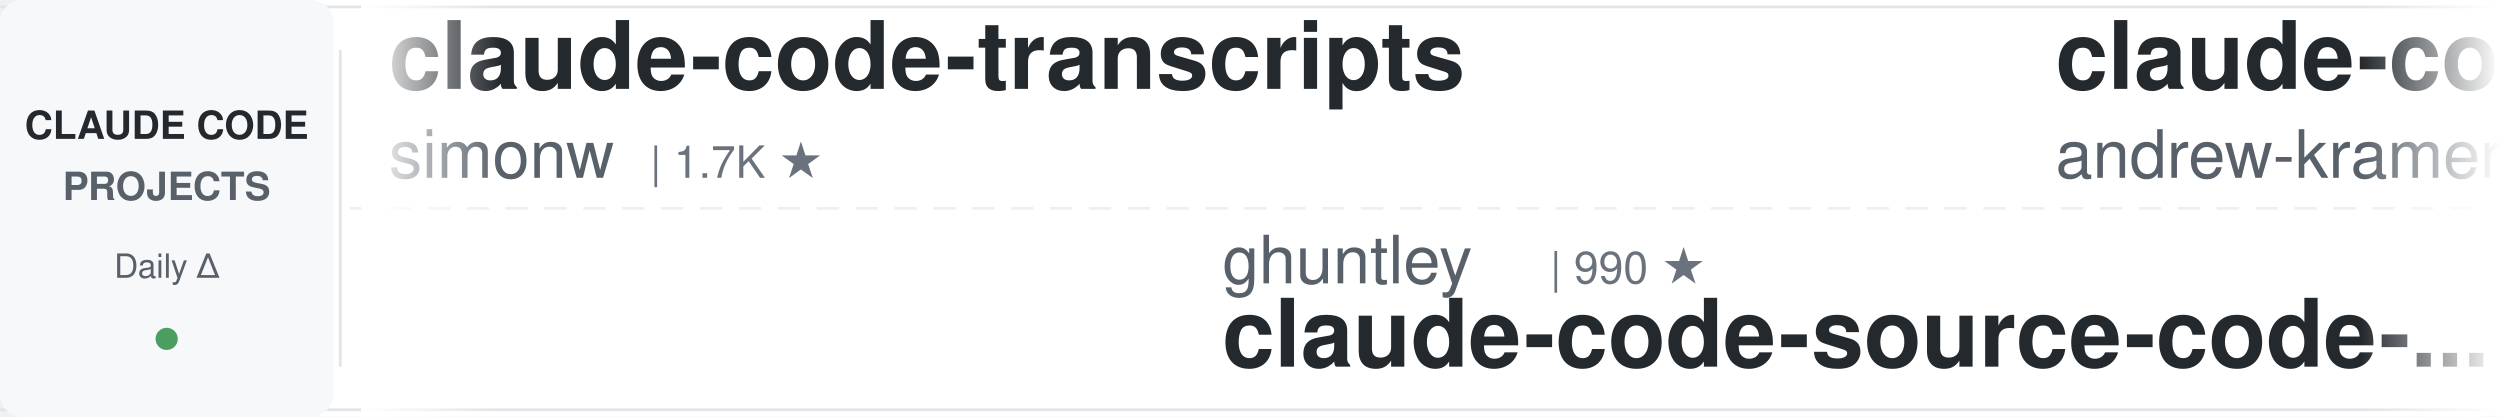
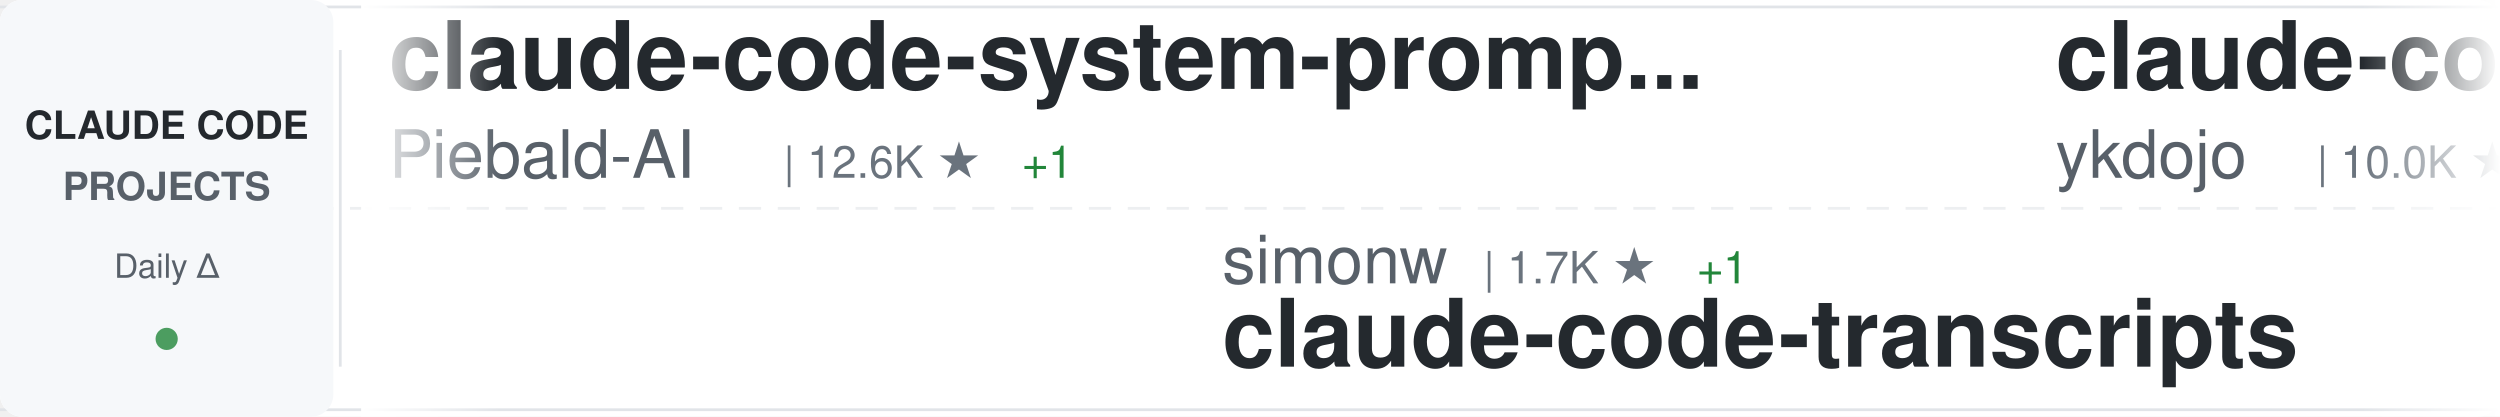
<svg xmlns="http://www.w3.org/2000/svg" width="900" height="150">
  <defs>
    <linearGradient id="awesomeLeftFade" x1="0%" y1="0%" x2="100%" y2="0%">
      <stop offset="0%" style="stop-color:#ffffff;stop-opacity:1" />
      <stop offset="100%" style="stop-color:#ffffff;stop-opacity:0" />
    </linearGradient>
    <linearGradient id="awesomeRightFade" x1="0%" y1="0%" x2="100%" y2="0%">
      <stop offset="0%" style="stop-color:#ffffff;stop-opacity:0" />
      <stop offset="100%" style="stop-color:#ffffff;stop-opacity:1" />
    </linearGradient>
  </defs>
  <rect width="900" height="150" fill="#ffffff" rx="8" />
  <rect x="0" y="2" width="900" height="1" fill="#e1e4e8" />
  <rect x="0" y="147" width="900" height="1" fill="#e1e4e8" />
  <line x1="0" y1="75" x2="900" y2="75" stroke="#e1e4e8" stroke-width="1" stroke-dasharray="8 6" opacity="0.6" />
  <rect x="0" y="0" width="120" height="150" fill="#f6f8fa" rx="8" />
  <text x="60" y="50" font-family="-apple-system, BlinkMacSystemFont, 'Segoe UI', Helvetica, Arial, sans-serif" font-size="14" font-weight="600" fill="#24292e" text-anchor="middle">CLAUDE CODE</text>
  <text x="60" y="72" font-family="-apple-system, BlinkMacSystemFont, 'Segoe UI', Helvetica, Arial, sans-serif" font-size="14" font-weight="600" fill="#586069" text-anchor="middle">PROJECTS</text>
  <text x="60" y="100" font-family="-apple-system, BlinkMacSystemFont, 'Segoe UI', Helvetica, Arial, sans-serif" font-size="12" font-weight="500" fill="#586069" text-anchor="middle">Daily Δ</text>
  <circle cx="60" cy="122" r="4" fill="#22863a" opacity="0.8" />
  <rect x="122" y="18" width="1" height="114" fill="#e1e4e8" />
  <clipPath id="awesomeTickerClip">
    <rect x="130" y="0" width="770" height="150" />
  </clipPath>
  <g clip-path="url(#awesomeTickerClip)">
    <g id="awesomeTickerItems">
      <animateTransform attributeName="transform" attributeType="XML" type="translate" from="0 0" to="-3000 0" dur="54s" repeatCount="indefinite" />
      <g transform="translate(0, 0)">
-         <text x="140" y="32" font-family="-apple-system, BlinkMacSystemFont, 'Segoe UI', Helvetica, Arial, sans-serif" font-size="34" font-weight="600" fill="#24292e">claude-code-transcripts</text>
-         <text x="140" y="64" font-family="-apple-system, BlinkMacSystemFont, 'Segoe UI', Helvetica, Arial, sans-serif" font-size="24" font-weight="400" fill="#586069">simonw</text>
-         <text x="234" y="64" font-family="-apple-system, BlinkMacSystemFont, 'Segoe UI', Helvetica, Arial, sans-serif" font-size="16" font-weight="500" fill="#6a737d">| 1.7K ★</text>
+         <text x="140" y="32" font-family="-apple-system, BlinkMacSystemFont, 'Segoe UI', Helvetica, Arial, sans-serif" font-size="34" font-weight="600" fill="#24292e">claude-code-system-promp...</text>
+         <text x="140" y="64" font-family="-apple-system, BlinkMacSystemFont, 'Segoe UI', Helvetica, Arial, sans-serif" font-size="24" font-weight="400" fill="#586069">Piebald-AI</text>
+         <text x="282" y="64" font-family="-apple-system, BlinkMacSystemFont, 'Segoe UI', Helvetica, Arial, sans-serif" font-size="16" font-weight="500" fill="#6a737d">| 12.6K ★</text>
+         <text x="368" y="64" font-family="-apple-system, BlinkMacSystemFont, 'Segoe UI', Helvetica, Arial, sans-serif" font-size="16" font-weight="500" fill="#22863a"> +1</text>
      </g>
      <g transform="translate(300, 0)">
-         <text x="140" y="102" font-family="-apple-system, BlinkMacSystemFont, 'Segoe UI', Helvetica, Arial, sans-serif" font-size="24" font-weight="400" fill="#586069">ghuntley</text>
-         <text x="258" y="102" font-family="-apple-system, BlinkMacSystemFont, 'Segoe UI', Helvetica, Arial, sans-serif" font-size="16" font-weight="500" fill="#6a737d">| 990 ★</text>
-         <text x="140" y="132" font-family="-apple-system, BlinkMacSystemFont, 'Segoe UI', Helvetica, Arial, sans-serif" font-size="34" font-weight="600" fill="#24292e">claude-code-source-code-...</text>
+         <text x="140" y="102" font-family="-apple-system, BlinkMacSystemFont, 'Segoe UI', Helvetica, Arial, sans-serif" font-size="24" font-weight="400" fill="#586069">simonw</text>
+         <text x="234" y="102" font-family="-apple-system, BlinkMacSystemFont, 'Segoe UI', Helvetica, Arial, sans-serif" font-size="16" font-weight="500" fill="#6a737d">| 1.7K ★</text>
+         <text x="311" y="102" font-family="-apple-system, BlinkMacSystemFont, 'Segoe UI', Helvetica, Arial, sans-serif" font-size="16" font-weight="500" fill="#22863a"> +1</text>
+         <text x="140" y="132" font-family="-apple-system, BlinkMacSystemFont, 'Segoe UI', Helvetica, Arial, sans-serif" font-size="34" font-weight="600" fill="#24292e">claude-code-transcripts</text>
      </g>
      <g transform="translate(600, 0)">
-         <text x="140" y="32" font-family="-apple-system, BlinkMacSystemFont, 'Segoe UI', Helvetica, Arial, sans-serif" font-size="34" font-weight="600" fill="#24292e">claude-code-source-build</text>
-         <text x="140" y="64" font-family="-apple-system, BlinkMacSystemFont, 'Segoe UI', Helvetica, Arial, sans-serif" font-size="24" font-weight="400" fill="#586069">andrew-kramer-inno</text>
-         <text x="378" y="64" font-family="-apple-system, BlinkMacSystemFont, 'Segoe UI', Helvetica, Arial, sans-serif" font-size="16" font-weight="500" fill="#6a737d">| 596 ★</text>
-       </g>
-       <g transform="translate(900, 0)">
-         <text x="140" y="102" font-family="-apple-system, BlinkMacSystemFont, 'Segoe UI', Helvetica, Arial, sans-serif" font-size="24" font-weight="400" fill="#586069">chauncygu</text>
-         <text x="270" y="102" font-family="-apple-system, BlinkMacSystemFont, 'Segoe UI', Helvetica, Arial, sans-serif" font-size="16" font-weight="500" fill="#6a737d">| 2.8K ★</text>
-         <text x="140" y="132" font-family="-apple-system, BlinkMacSystemFont, 'Segoe UI', Helvetica, Arial, sans-serif" font-size="34" font-weight="600" fill="#24292e">collection-claude-code-s...</text>
-       </g>
-       <g transform="translate(1200, 0)">
-         <text x="140" y="32" font-family="-apple-system, BlinkMacSystemFont, 'Segoe UI', Helvetica, Arial, sans-serif" font-size="34" font-weight="600" fill="#24292e">Claude-Code-Source-Study</text>
-         <text x="140" y="64" font-family="-apple-system, BlinkMacSystemFont, 'Segoe UI', Helvetica, Arial, sans-serif" font-size="24" font-weight="400" fill="#586069">luyao618</text>
-         <text x="258" y="64" font-family="-apple-system, BlinkMacSystemFont, 'Segoe UI', Helvetica, Arial, sans-serif" font-size="16" font-weight="500" fill="#6a737d">| 1.7K ★</text>
-       </g>
-       <g transform="translate(1500, 0)">
-         <text x="140" y="102" font-family="-apple-system, BlinkMacSystemFont, 'Segoe UI', Helvetica, Arial, sans-serif" font-size="24" font-weight="400" fill="#586069">huangjia2019</text>
-         <text x="306" y="102" font-family="-apple-system, BlinkMacSystemFont, 'Segoe UI', Helvetica, Arial, sans-serif" font-size="16" font-weight="500" fill="#6a737d">| 1.1K ★</text>
-         <text x="140" y="132" font-family="-apple-system, BlinkMacSystemFont, 'Segoe UI', Helvetica, Arial, sans-serif" font-size="34" font-weight="600" fill="#24292e">claude-code-engineering</text>
-       </g>
-       <g transform="translate(1800, 0)">
-         <text x="140" y="32" font-family="-apple-system, BlinkMacSystemFont, 'Segoe UI', Helvetica, Arial, sans-serif" font-size="34" font-weight="600" fill="#24292e">claude-code-local</text>
-         <text x="140" y="64" font-family="-apple-system, BlinkMacSystemFont, 'Segoe UI', Helvetica, Arial, sans-serif" font-size="24" font-weight="400" fill="#586069">nicedreamzapp</text>
-         <text x="318" y="64" font-family="-apple-system, BlinkMacSystemFont, 'Segoe UI', Helvetica, Arial, sans-serif" font-size="16" font-weight="500" fill="#6a737d">| 3.3K ★</text>
-       </g>
-       <g transform="translate(2100, 0)">
-         <text x="140" y="102" font-family="-apple-system, BlinkMacSystemFont, 'Segoe UI', Helvetica, Arial, sans-serif" font-size="24" font-weight="400" fill="#586069">1rgs</text>
-         <text x="210" y="102" font-family="-apple-system, BlinkMacSystemFont, 'Segoe UI', Helvetica, Arial, sans-serif" font-size="16" font-weight="500" fill="#6a737d">| 3.7K ★</text>
-         <text x="140" y="132" font-family="-apple-system, BlinkMacSystemFont, 'Segoe UI', Helvetica, Arial, sans-serif" font-size="34" font-weight="600" fill="#24292e">claude-code-proxy</text>
-       </g>
-       <g transform="translate(2400, 0)">
        <text x="140" y="32" font-family="-apple-system, BlinkMacSystemFont, 'Segoe UI', Helvetica, Arial, sans-serif" font-size="34" font-weight="600" fill="#24292e">claude-code-tips</text>
        <text x="140" y="64" font-family="-apple-system, BlinkMacSystemFont, 'Segoe UI', Helvetica, Arial, sans-serif" font-size="24" font-weight="400" fill="#586069">ykdojo</text>
        <text x="234" y="64" font-family="-apple-system, BlinkMacSystemFont, 'Segoe UI', Helvetica, Arial, sans-serif" font-size="16" font-weight="500" fill="#6a737d">| 10.0K ★</text>
        <text x="320" y="64" font-family="-apple-system, BlinkMacSystemFont, 'Segoe UI', Helvetica, Arial, sans-serif" font-size="16" font-weight="500" fill="#22863a"> +1</text>
      </g>
+       <g transform="translate(900, 0)">
+         <text x="140" y="102" font-family="-apple-system, BlinkMacSystemFont, 'Segoe UI', Helvetica, Arial, sans-serif" font-size="24" font-weight="400" fill="#586069">anthropics</text>
+         <text x="282" y="102" font-family="-apple-system, BlinkMacSystemFont, 'Segoe UI', Helvetica, Arial, sans-serif" font-size="16" font-weight="500" fill="#6a737d">| 968 ★</text>
+         <text x="140" y="132" font-family="-apple-system, BlinkMacSystemFont, 'Segoe UI', Helvetica, Arial, sans-serif" font-size="34" font-weight="600" fill="#24292e">claude-code-base-action</text>
+       </g>
+       <g transform="translate(1200, 0)">
+         <text x="140" y="32" font-family="-apple-system, BlinkMacSystemFont, 'Segoe UI', Helvetica, Arial, sans-serif" font-size="34" font-weight="600" fill="#24292e">awesome-claude-code-tool...</text>
+         <text x="140" y="64" font-family="-apple-system, BlinkMacSystemFont, 'Segoe UI', Helvetica, Arial, sans-serif" font-size="24" font-weight="400" fill="#586069">rohitg00</text>
+         <text x="258" y="64" font-family="-apple-system, BlinkMacSystemFont, 'Segoe UI', Helvetica, Arial, sans-serif" font-size="16" font-weight="500" fill="#6a737d">| 2.6K ★</text>
+       </g>
+       <g transform="translate(1500, 0)">
+         <text x="140" y="102" font-family="-apple-system, BlinkMacSystemFont, 'Segoe UI', Helvetica, Arial, sans-serif" font-size="24" font-weight="400" fill="#586069">oboard</text>
+         <text x="234" y="102" font-family="-apple-system, BlinkMacSystemFont, 'Segoe UI', Helvetica, Arial, sans-serif" font-size="16" font-weight="500" fill="#6a737d">| 3.3K ★</text>
+         <text x="140" y="132" font-family="-apple-system, BlinkMacSystemFont, 'Segoe UI', Helvetica, Arial, sans-serif" font-size="34" font-weight="600" fill="#24292e">claude-code-rev</text>
+       </g>
+       <g transform="translate(1800, 0)">
+         <text x="140" y="32" font-family="-apple-system, BlinkMacSystemFont, 'Segoe UI', Helvetica, Arial, sans-serif" font-size="34" font-weight="600" fill="#24292e">ECC</text>
+         <text x="140" y="64" font-family="-apple-system, BlinkMacSystemFont, 'Segoe UI', Helvetica, Arial, sans-serif" font-size="24" font-weight="400" fill="#586069">affaan-m</text>
+         <text x="258" y="64" font-family="-apple-system, BlinkMacSystemFont, 'Segoe UI', Helvetica, Arial, sans-serif" font-size="16" font-weight="500" fill="#6a737d">| 246.3K ★</text>
+         <text x="353" y="64" font-family="-apple-system, BlinkMacSystemFont, 'Segoe UI', Helvetica, Arial, sans-serif" font-size="16" font-weight="500" fill="#22863a"> +104</text>
+       </g>
+       <g transform="translate(2100, 0)">
+         <text x="140" y="102" font-family="-apple-system, BlinkMacSystemFont, 'Segoe UI', Helvetica, Arial, sans-serif" font-size="24" font-weight="400" fill="#586069">davila7</text>
+         <text x="246" y="102" font-family="-apple-system, BlinkMacSystemFont, 'Segoe UI', Helvetica, Arial, sans-serif" font-size="16" font-weight="500" fill="#6a737d">| 30.5K ★</text>
+         <text x="332" y="102" font-family="-apple-system, BlinkMacSystemFont, 'Segoe UI', Helvetica, Arial, sans-serif" font-size="16" font-weight="500" fill="#cb2431"> -1</text>
+         <text x="140" y="132" font-family="-apple-system, BlinkMacSystemFont, 'Segoe UI', Helvetica, Arial, sans-serif" font-size="34" font-weight="600" fill="#24292e">claude-code-templates</text>
+       </g>
+       <g transform="translate(2400, 0)">
+         <text x="140" y="32" font-family="-apple-system, BlinkMacSystemFont, 'Segoe UI', Helvetica, Arial, sans-serif" font-size="34" font-weight="600" fill="#24292e">claude-code-harness</text>
+         <text x="140" y="64" font-family="-apple-system, BlinkMacSystemFont, 'Segoe UI', Helvetica, Arial, sans-serif" font-size="24" font-weight="400" fill="#586069">Chachamaru127</text>
+         <text x="318" y="64" font-family="-apple-system, BlinkMacSystemFont, 'Segoe UI', Helvetica, Arial, sans-serif" font-size="16" font-weight="500" fill="#6a737d">| 3.1K ★</text>
+       </g>
      <g transform="translate(2700, 0)">
-         <text x="140" y="102" font-family="-apple-system, BlinkMacSystemFont, 'Segoe UI', Helvetica, Arial, sans-serif" font-size="24" font-weight="400" fill="#586069">RichardAtCT</text>
-         <text x="294" y="102" font-family="-apple-system, BlinkMacSystemFont, 'Segoe UI', Helvetica, Arial, sans-serif" font-size="16" font-weight="500" fill="#6a737d">| 2.8K ★</text>
-         <text x="140" y="132" font-family="-apple-system, BlinkMacSystemFont, 'Segoe UI', Helvetica, Arial, sans-serif" font-size="34" font-weight="600" fill="#24292e">claude-code-telegram</text>
+         <text x="140" y="102" font-family="-apple-system, BlinkMacSystemFont, 'Segoe UI', Helvetica, Arial, sans-serif" font-size="24" font-weight="400" fill="#586069">wanshuiyin</text>
+         <text x="282" y="102" font-family="-apple-system, BlinkMacSystemFont, 'Segoe UI', Helvetica, Arial, sans-serif" font-size="16" font-weight="500" fill="#6a737d">| 15.7K ★</text>
+         <text x="368" y="102" font-family="-apple-system, BlinkMacSystemFont, 'Segoe UI', Helvetica, Arial, sans-serif" font-size="16" font-weight="500" fill="#22863a"> +2</text>
+         <text x="140" y="132" font-family="-apple-system, BlinkMacSystemFont, 'Segoe UI', Helvetica, Arial, sans-serif" font-size="34" font-weight="600" fill="#24292e">Auto-claude-code-researc...</text>
      </g>
      <g transform="translate(3000, 0)">
-         <text x="140" y="32" font-family="-apple-system, BlinkMacSystemFont, 'Segoe UI', Helvetica, Arial, sans-serif" font-size="34" font-weight="600" fill="#24292e">claude-code-transcripts</text>
-         <text x="140" y="64" font-family="-apple-system, BlinkMacSystemFont, 'Segoe UI', Helvetica, Arial, sans-serif" font-size="24" font-weight="400" fill="#586069">simonw</text>
-         <text x="234" y="64" font-family="-apple-system, BlinkMacSystemFont, 'Segoe UI', Helvetica, Arial, sans-serif" font-size="16" font-weight="500" fill="#6a737d">| 1.7K ★</text>
+         <text x="140" y="32" font-family="-apple-system, BlinkMacSystemFont, 'Segoe UI', Helvetica, Arial, sans-serif" font-size="34" font-weight="600" fill="#24292e">claude-code-system-promp...</text>
+         <text x="140" y="64" font-family="-apple-system, BlinkMacSystemFont, 'Segoe UI', Helvetica, Arial, sans-serif" font-size="24" font-weight="400" fill="#586069">Piebald-AI</text>
+         <text x="282" y="64" font-family="-apple-system, BlinkMacSystemFont, 'Segoe UI', Helvetica, Arial, sans-serif" font-size="16" font-weight="500" fill="#6a737d">| 12.6K ★</text>
+         <text x="368" y="64" font-family="-apple-system, BlinkMacSystemFont, 'Segoe UI', Helvetica, Arial, sans-serif" font-size="16" font-weight="500" fill="#22863a"> +1</text>
      </g>
      <g transform="translate(3300, 0)">
-         <text x="140" y="102" font-family="-apple-system, BlinkMacSystemFont, 'Segoe UI', Helvetica, Arial, sans-serif" font-size="24" font-weight="400" fill="#586069">ghuntley</text>
-         <text x="258" y="102" font-family="-apple-system, BlinkMacSystemFont, 'Segoe UI', Helvetica, Arial, sans-serif" font-size="16" font-weight="500" fill="#6a737d">| 990 ★</text>
-         <text x="140" y="132" font-family="-apple-system, BlinkMacSystemFont, 'Segoe UI', Helvetica, Arial, sans-serif" font-size="34" font-weight="600" fill="#24292e">claude-code-source-code-...</text>
+         <text x="140" y="102" font-family="-apple-system, BlinkMacSystemFont, 'Segoe UI', Helvetica, Arial, sans-serif" font-size="24" font-weight="400" fill="#586069">simonw</text>
+         <text x="234" y="102" font-family="-apple-system, BlinkMacSystemFont, 'Segoe UI', Helvetica, Arial, sans-serif" font-size="16" font-weight="500" fill="#6a737d">| 1.7K ★</text>
+         <text x="311" y="102" font-family="-apple-system, BlinkMacSystemFont, 'Segoe UI', Helvetica, Arial, sans-serif" font-size="16" font-weight="500" fill="#22863a"> +1</text>
+         <text x="140" y="132" font-family="-apple-system, BlinkMacSystemFont, 'Segoe UI', Helvetica, Arial, sans-serif" font-size="34" font-weight="600" fill="#24292e">claude-code-transcripts</text>
      </g>
      <g transform="translate(3600, 0)">
-         <text x="140" y="32" font-family="-apple-system, BlinkMacSystemFont, 'Segoe UI', Helvetica, Arial, sans-serif" font-size="34" font-weight="600" fill="#24292e">claude-code-source-build</text>
-         <text x="140" y="64" font-family="-apple-system, BlinkMacSystemFont, 'Segoe UI', Helvetica, Arial, sans-serif" font-size="24" font-weight="400" fill="#586069">andrew-kramer-inno</text>
-         <text x="378" y="64" font-family="-apple-system, BlinkMacSystemFont, 'Segoe UI', Helvetica, Arial, sans-serif" font-size="16" font-weight="500" fill="#6a737d">| 596 ★</text>
+         <text x="140" y="32" font-family="-apple-system, BlinkMacSystemFont, 'Segoe UI', Helvetica, Arial, sans-serif" font-size="34" font-weight="600" fill="#24292e">claude-code-tips</text>
+         <text x="140" y="64" font-family="-apple-system, BlinkMacSystemFont, 'Segoe UI', Helvetica, Arial, sans-serif" font-size="24" font-weight="400" fill="#586069">ykdojo</text>
+         <text x="234" y="64" font-family="-apple-system, BlinkMacSystemFont, 'Segoe UI', Helvetica, Arial, sans-serif" font-size="16" font-weight="500" fill="#6a737d">| 10.0K ★</text>
+         <text x="320" y="64" font-family="-apple-system, BlinkMacSystemFont, 'Segoe UI', Helvetica, Arial, sans-serif" font-size="16" font-weight="500" fill="#22863a"> +1</text>
      </g>
      <g transform="translate(3900, 0)">
-         <text x="140" y="102" font-family="-apple-system, BlinkMacSystemFont, 'Segoe UI', Helvetica, Arial, sans-serif" font-size="24" font-weight="400" fill="#586069">chauncygu</text>
-         <text x="270" y="102" font-family="-apple-system, BlinkMacSystemFont, 'Segoe UI', Helvetica, Arial, sans-serif" font-size="16" font-weight="500" fill="#6a737d">| 2.8K ★</text>
-         <text x="140" y="132" font-family="-apple-system, BlinkMacSystemFont, 'Segoe UI', Helvetica, Arial, sans-serif" font-size="34" font-weight="600" fill="#24292e">collection-claude-code-s...</text>
+         <text x="140" y="102" font-family="-apple-system, BlinkMacSystemFont, 'Segoe UI', Helvetica, Arial, sans-serif" font-size="24" font-weight="400" fill="#586069">anthropics</text>
+         <text x="282" y="102" font-family="-apple-system, BlinkMacSystemFont, 'Segoe UI', Helvetica, Arial, sans-serif" font-size="16" font-weight="500" fill="#6a737d">| 968 ★</text>
+         <text x="140" y="132" font-family="-apple-system, BlinkMacSystemFont, 'Segoe UI', Helvetica, Arial, sans-serif" font-size="34" font-weight="600" fill="#24292e">claude-code-base-action</text>
      </g>
    </g>
  </g>
  <rect x="130" y="0" width="50" height="150" fill="url(#awesomeLeftFade)" />
  <rect x="850" y="0" width="50" height="150" fill="url(#awesomeRightFade)" />
</svg>
